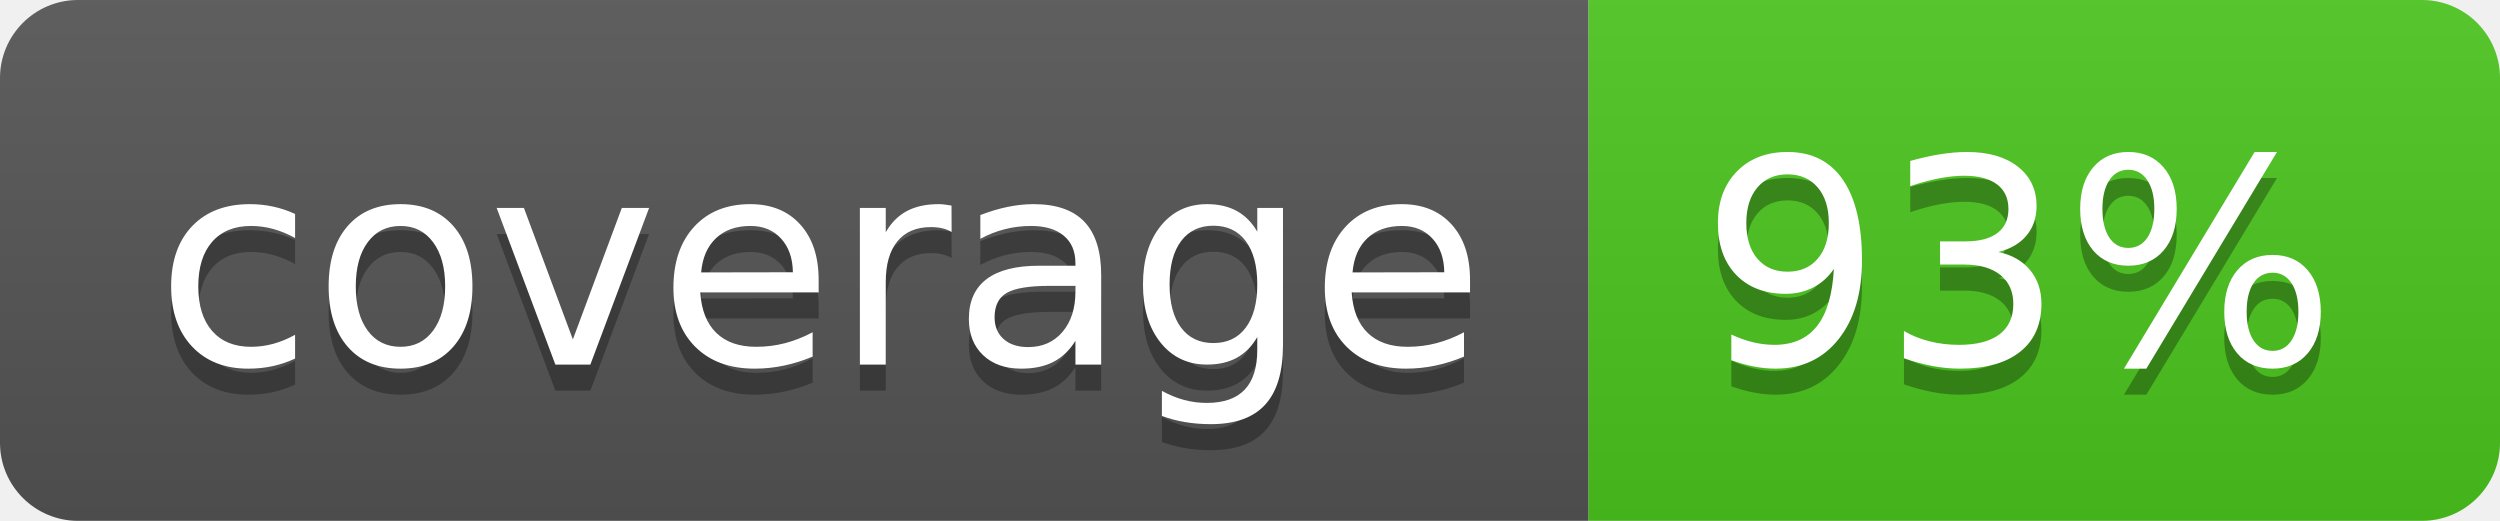
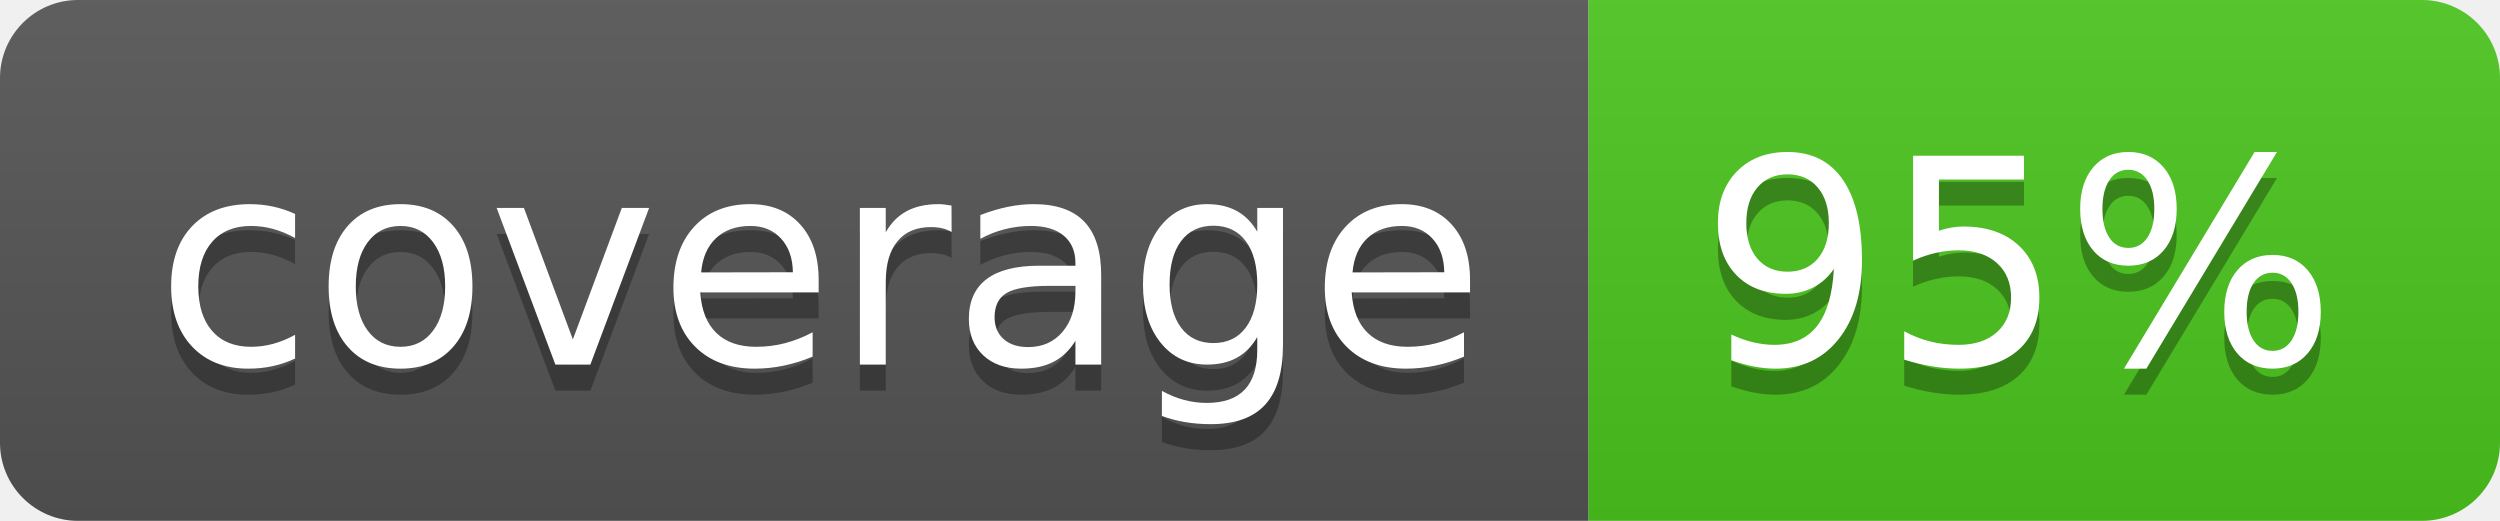
<svg xmlns="http://www.w3.org/2000/svg" width="96" height="20">
  <linearGradient id="b" x2="0" y2="100%">
    <stop offset="0" stop-color="#bbb" stop-opacity=".1" />
    <stop offset="1" stop-opacity=".1" />
  </linearGradient>
  <clipPath id="a">
    <rect width="96" height="20" rx="3" fill="#fff" />
  </clipPath>
  <g clip-path="url(#a)">
    <path fill="#555" d="M0 0h61v20H0z" />
    <path fill="#4CC61E" d="M61 0h35v20H61z" />
    <path fill="url(#b)" d="M0 0h96v20H0z" />
  </g>
  <g fill="#fff" text-anchor="middle" font-family="DejaVu Sans,Verdana,Geneva,sans-serif" font-size="110">
    <text x="315" y="150" fill="#010101" fill-opacity=".3" transform="scale(.1)" textLength="510">coverage</text>
    <text x="315" y="140" transform="scale(.1)" textLength="510">coverage</text>
-     <text x="775" y="150" fill="#010101" fill-opacity=".3" transform="scale(.1)" textLength="250">93%</text>
-     <text x="775" y="140" transform="scale(.1)" textLength="250">93%</text>
+     <text x="775" y="150" fill="#010101" fill-opacity=".3" transform="scale(.1)" textLength="250">95%</text>
+     <text x="775" y="140" transform="scale(.1)" textLength="250">95%</text>
  </g>
</svg>
